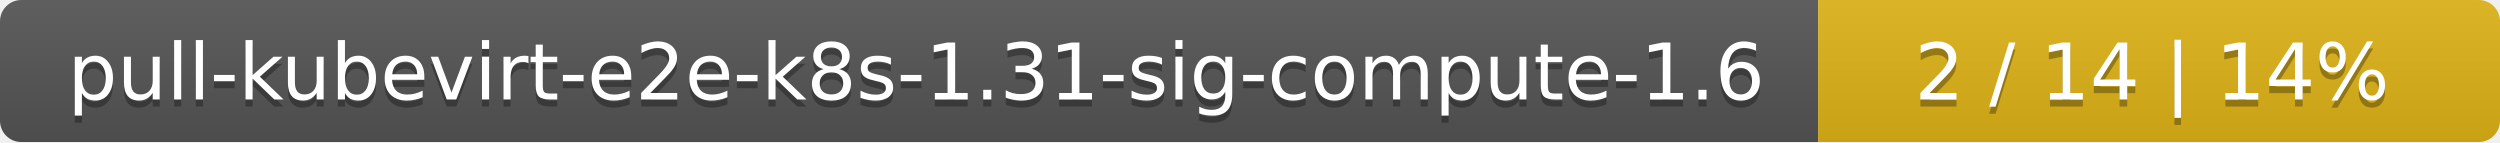
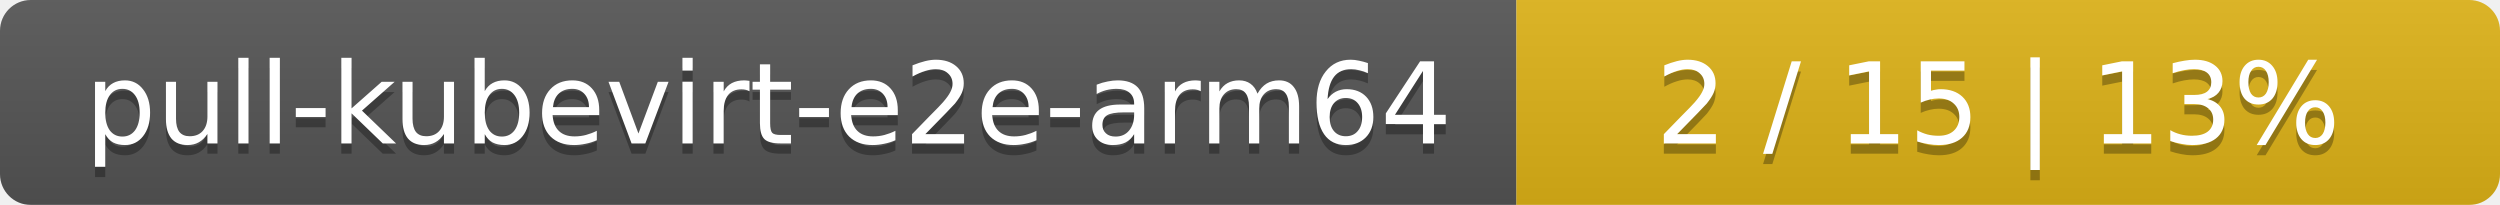
- <svg xmlns="http://www.w3.org/2000/svg" width="352" height="20">
+ <svg xmlns="http://www.w3.org/2000/svg" width="244" height="20">
  <linearGradient id="smooth" x2="0" y2="100%">
    <stop offset="0" stop-color="#bbb" stop-opacity=".1" />
    <stop offset="1" stop-opacity=".1" />
  </linearGradient>
  <mask id="round">
-     <rect width="352" height="20" rx="3" fill="#fff" />
+     <rect width="244" height="20" rx="3" fill="#fff" />
  </mask>
  <g mask="url(#round)">
-     <rect width="256" height="20" fill="#555" />
-     <rect x="256" width="96" height="20" fill="#dfb317" />
-     <rect width="352" height="20" fill="url(#smooth)" />
+     <rect width="148" height="20" fill="#555" />
+     <rect x="148" width="96" height="20" fill="#dfb317" />
+     <rect width="244" height="20" fill="url(#smooth)" />
  </g>
  <g fill="#fff" text-anchor="middle" font-family="DejaVu Sans,Verdana,Geneva,sans-serif" font-size="11">
-     <text x="129" y="15" fill="#010101" fill-opacity=".3">pull-kubevirt-e2e-k8s-1.31-sig-compute-1.6</text>
-     <text x="129" y="14">pull-kubevirt-e2e-k8s-1.31-sig-compute-1.6</text>
-     <text x="303" y="15" fill="#010101" fill-opacity=".3">2 / 14    |    14%</text>
-     <text x="303" y="14">2 / 14    |    14%</text>
+     <text x="75" y="15" fill="#010101" fill-opacity=".3">pull-kubevirt-e2e-arm64</text>
+     <text x="75" y="14">pull-kubevirt-e2e-arm64</text>
+     <text x="195" y="15" fill="#010101" fill-opacity=".3">2 / 15    |    13%</text>
+     <text x="195" y="14">2 / 15    |    13%</text>
  </g>
</svg>
